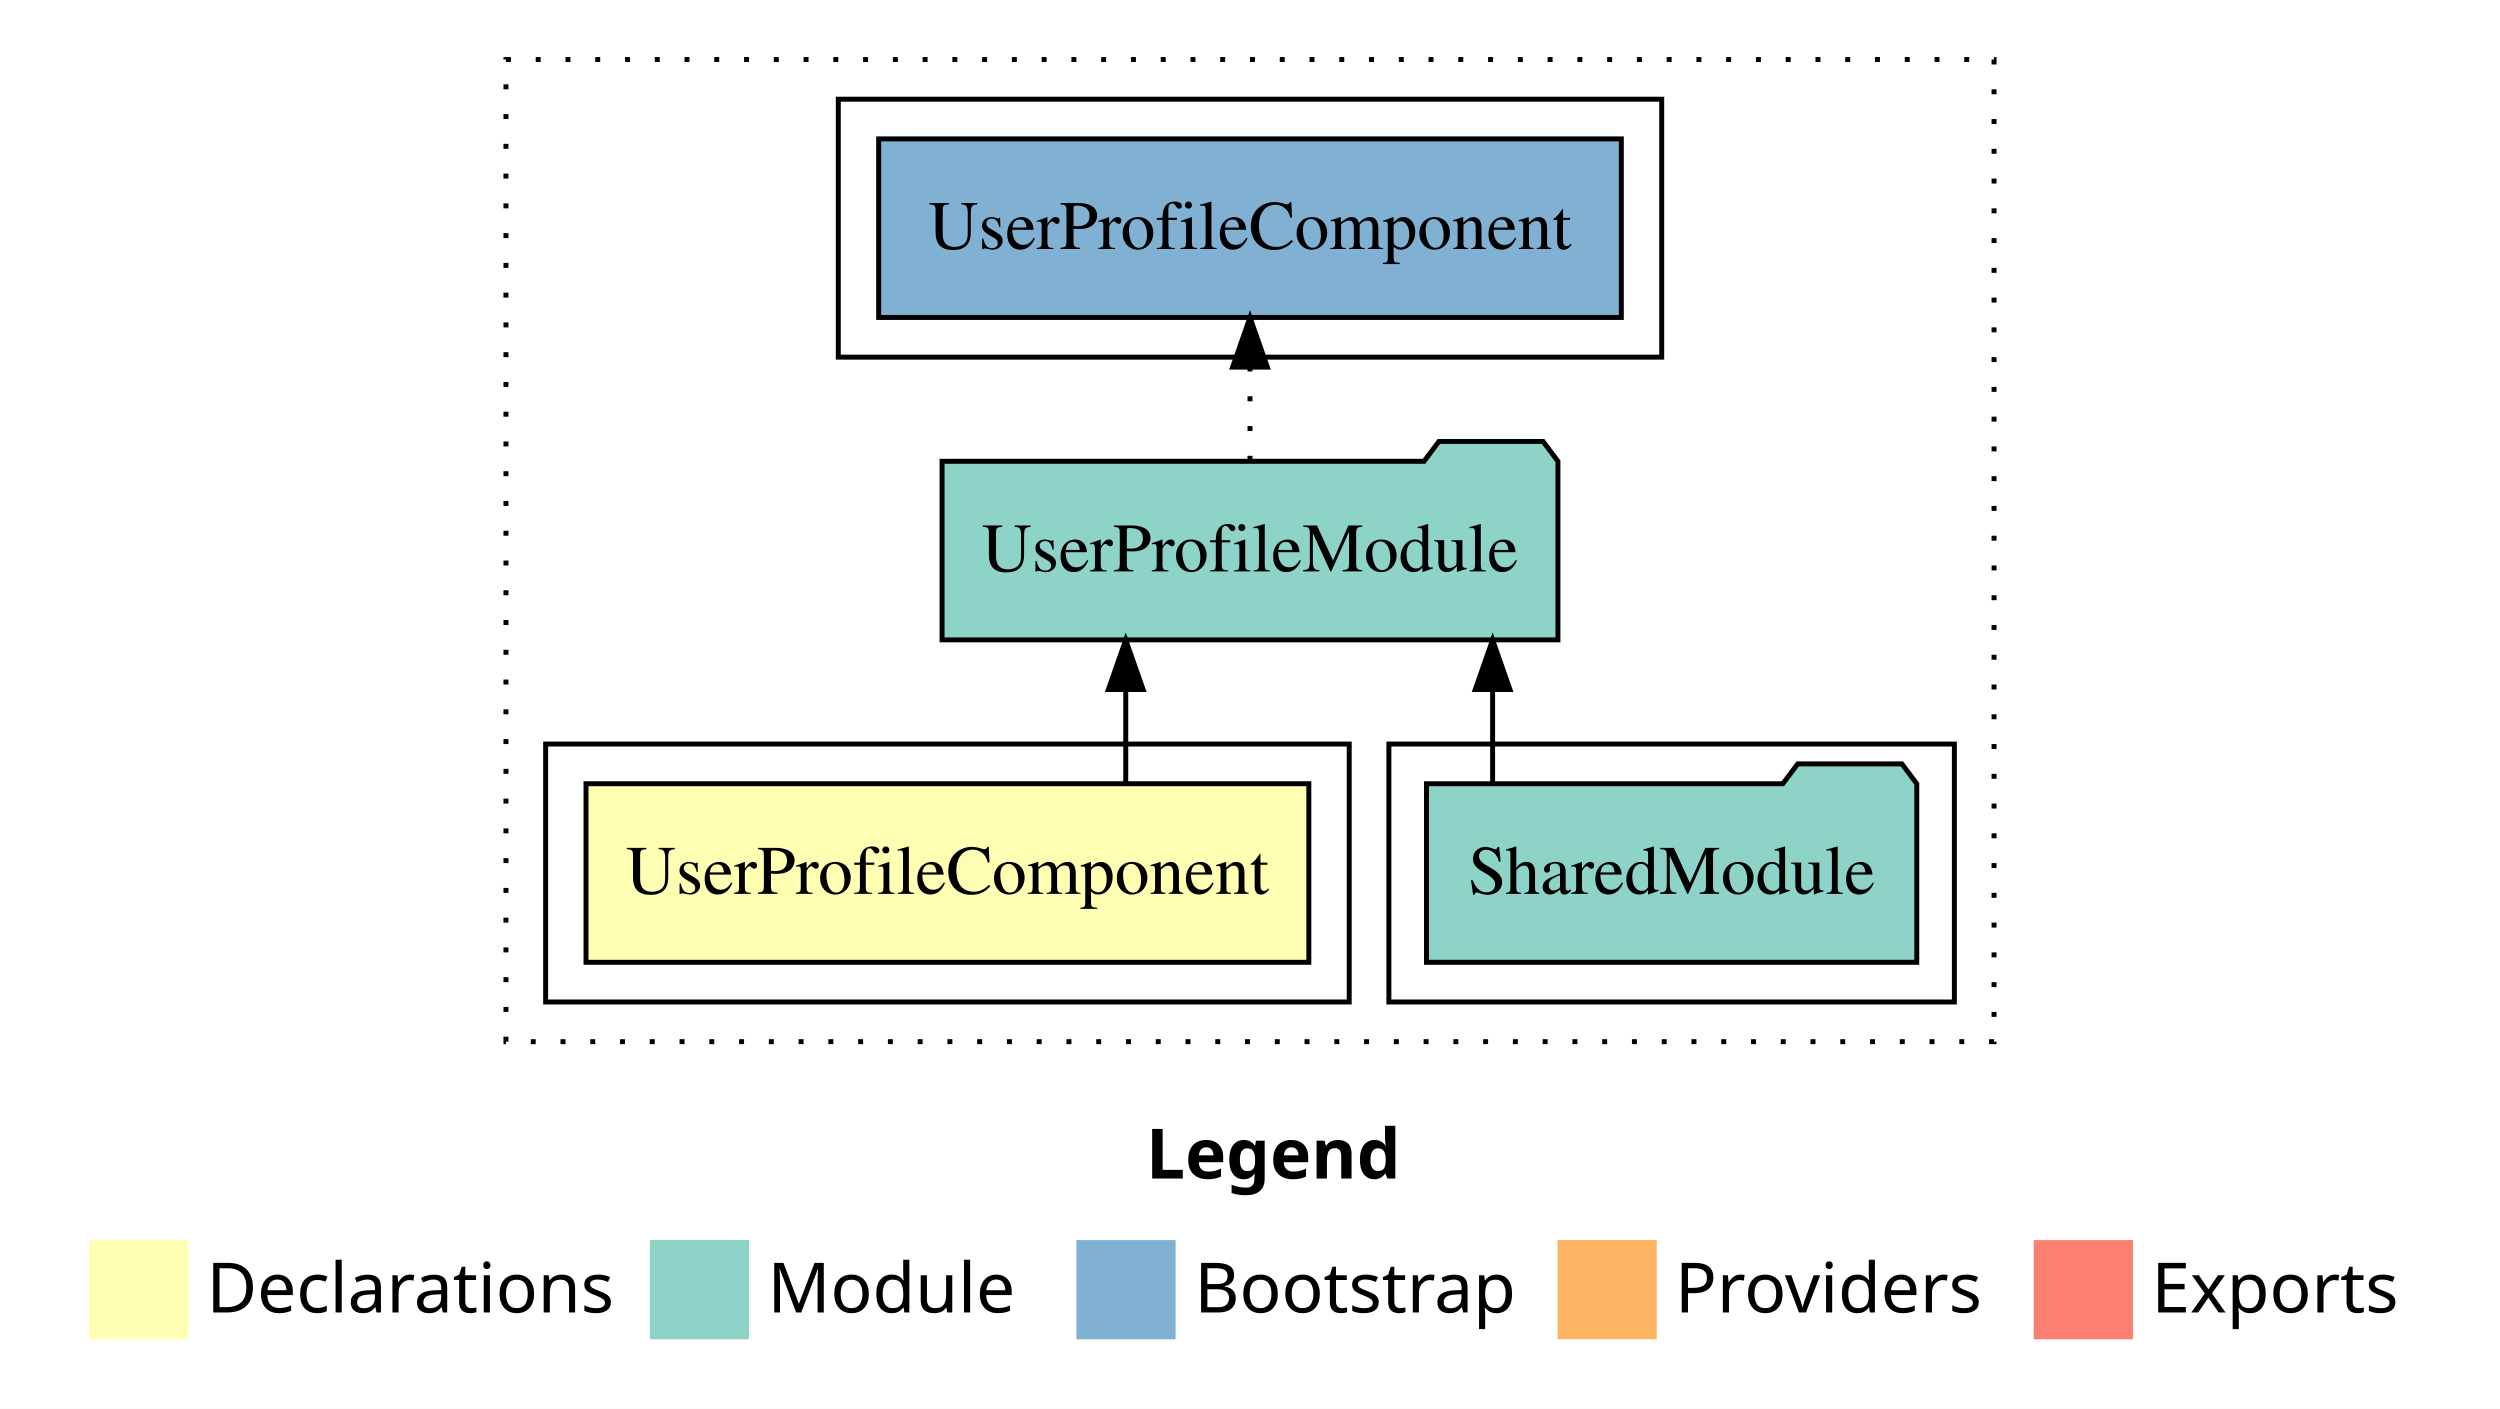
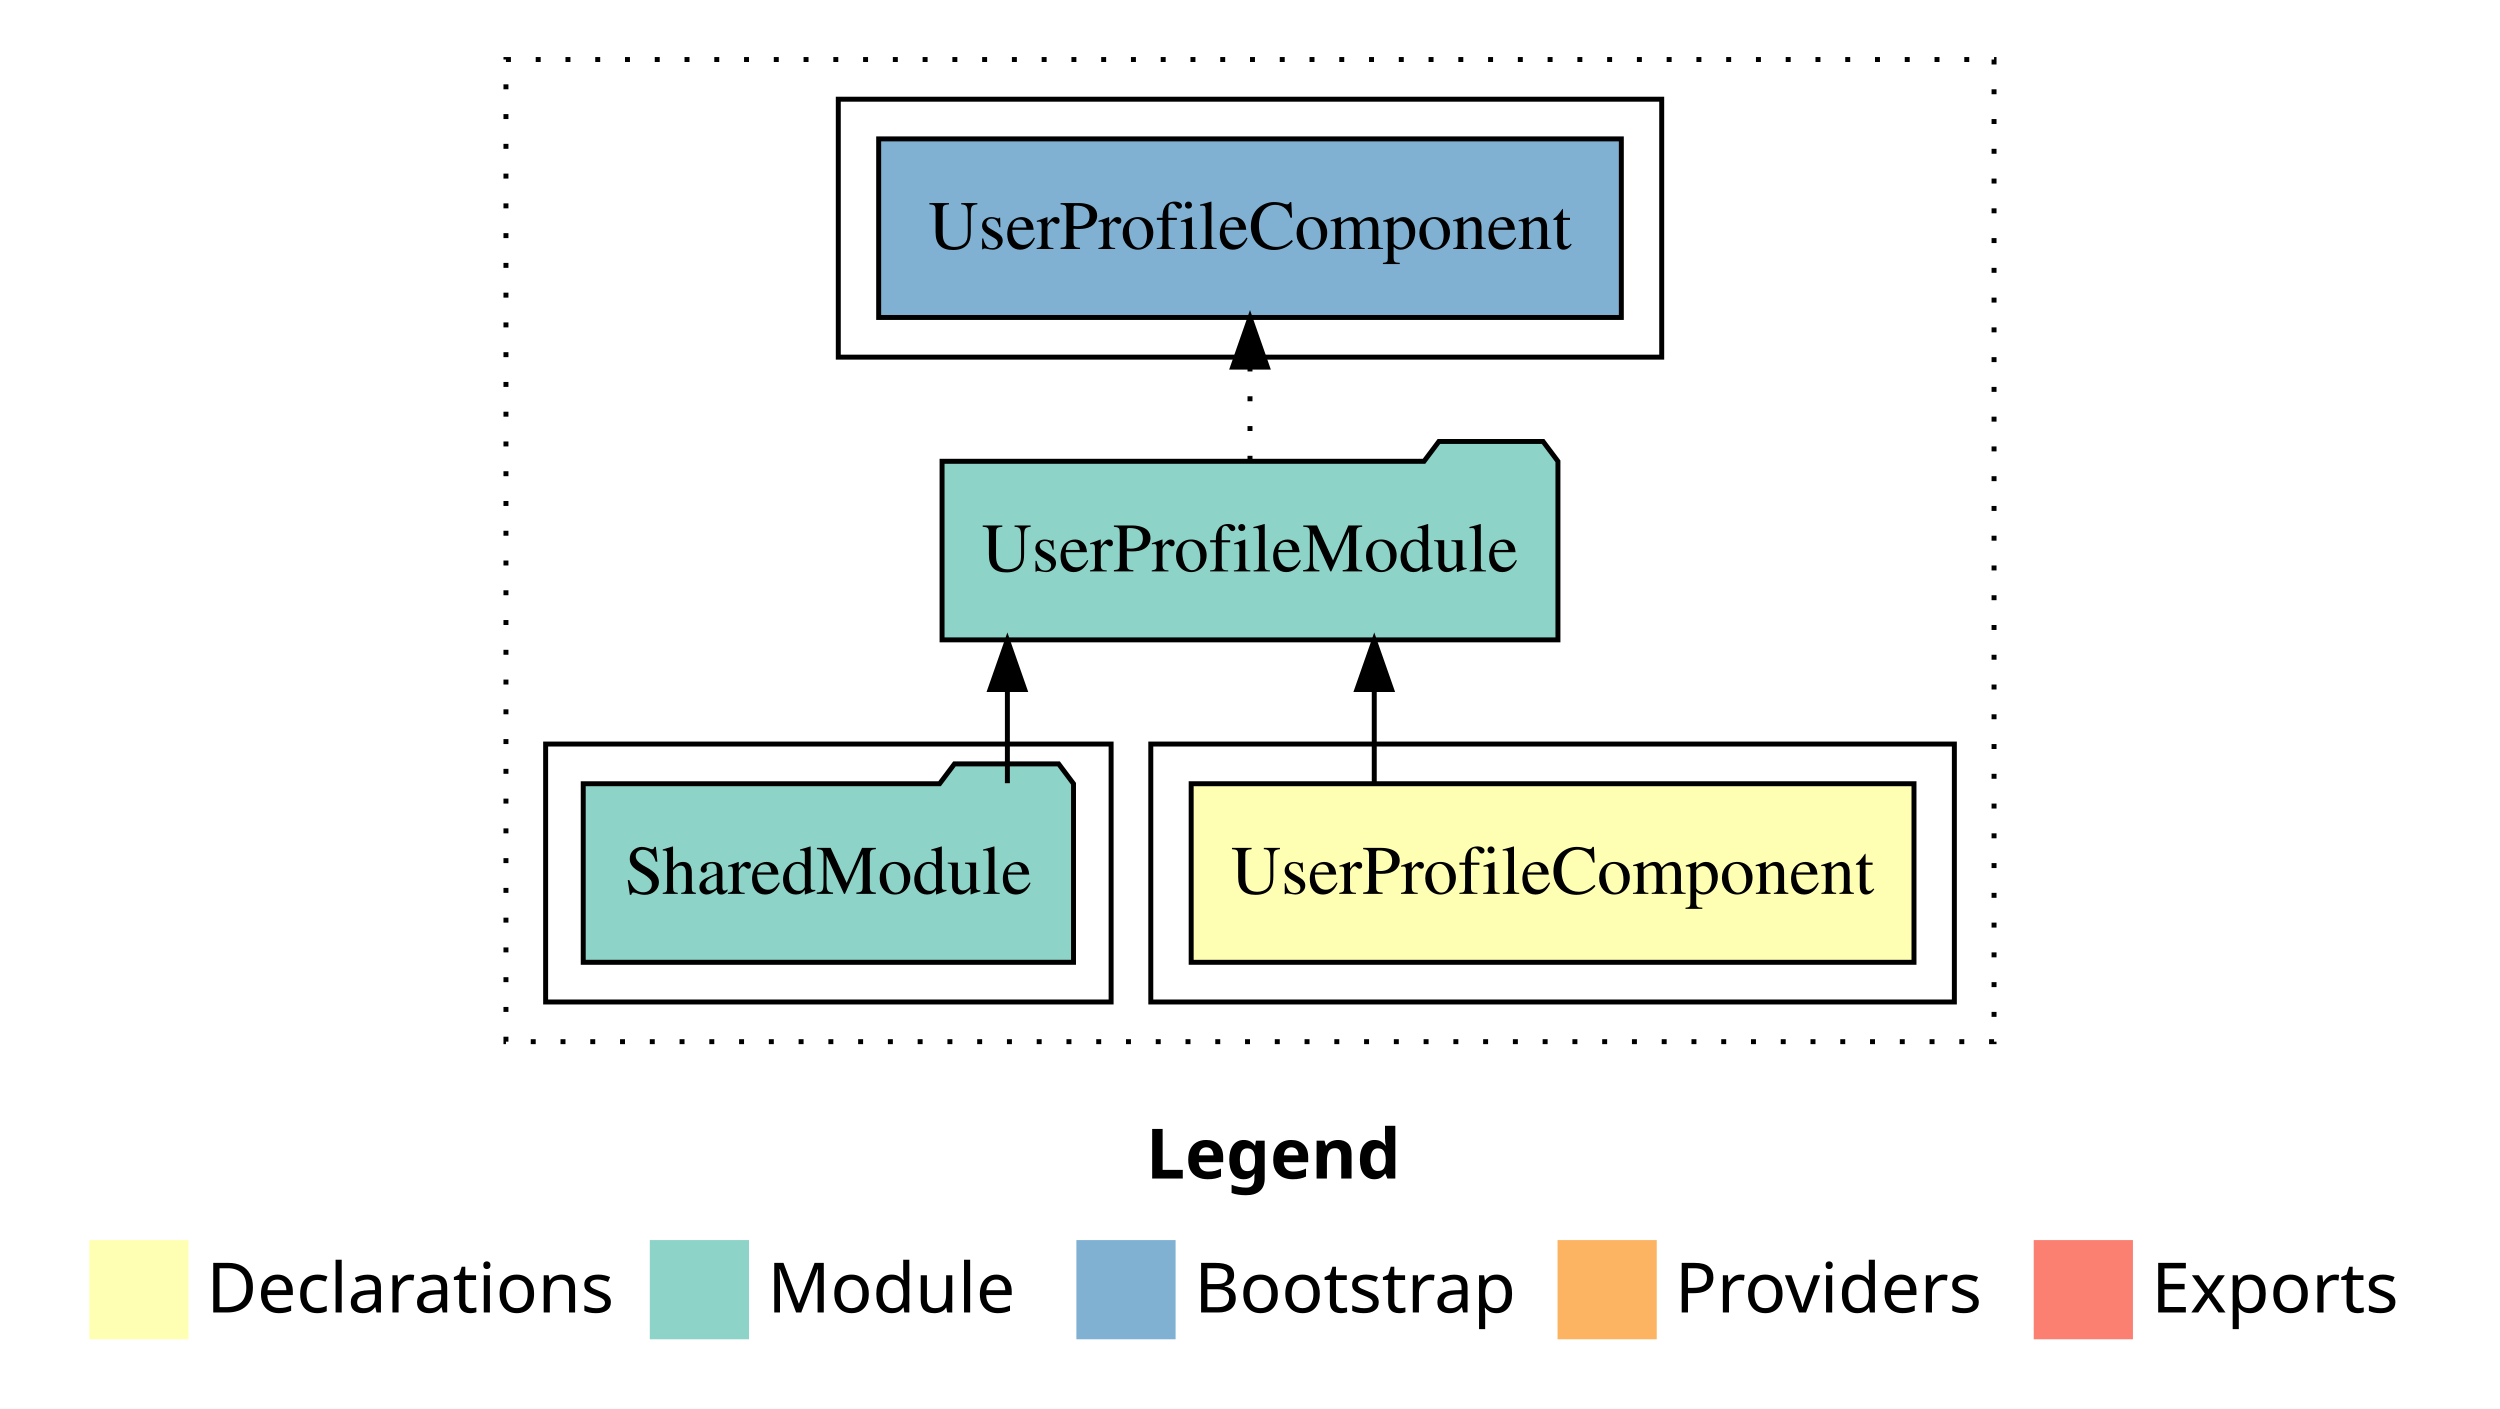
<svg xmlns="http://www.w3.org/2000/svg" width="504pt" height="284pt" viewBox="0.00 0.00 504.00 284.00">
  <g id="graph0" class="graph" transform="scale(1 1) rotate(0) translate(4 280)">
    <polygon fill="white" stroke="transparent" points="-4,4 -4,-280 500,-280 500,4 -4,4" />
    <text text-anchor="start" x="227.01" y="-42.4" font-family="sans-serif" font-weight="bold" font-size="14.00">Legend</text>
    <polygon fill="#ffffb3" stroke="transparent" points="14,-10 14,-30 34,-30 34,-10 14,-10" />
    <text text-anchor="start" x="37.63" y="-15.4" font-family="sans-serif" font-size="14.00">  Declarations</text>
    <polygon fill="#8dd3c7" stroke="transparent" points="127,-10 127,-30 147,-30 147,-10 127,-10" />
    <text text-anchor="start" x="150.73" y="-15.4" font-family="sans-serif" font-size="14.00">  Module</text>
    <polygon fill="#80b1d3" stroke="transparent" points="213,-10 213,-30 233,-30 233,-10 213,-10" />
    <text text-anchor="start" x="236.78" y="-15.4" font-family="sans-serif" font-size="14.00">  Bootstrap</text>
    <polygon fill="#fdb462" stroke="transparent" points="310,-10 310,-30 330,-30 330,-10 310,-10" />
    <text text-anchor="start" x="333.67" y="-15.4" font-family="sans-serif" font-size="14.00">  Providers</text>
    <polygon fill="#fb8072" stroke="transparent" points="406,-10 406,-30 426,-30 426,-10 406,-10" />
    <text text-anchor="start" x="429.73" y="-15.4" font-family="sans-serif" font-size="14.00">  Exports</text>
    <g id="clust1" class="cluster">
      <polygon fill="none" stroke="black" stroke-dasharray="1,5" points="98,-70 98,-268 398,-268 398,-70 98,-70" />
    </g>
+     <g id="clust2" class="cluster">
+       <polygon fill="none" stroke="black" points="228,-78 228,-130 390,-130 390,-78 228,-78" />
+     </g>
    <g id="clust4" class="cluster">
-       <polygon fill="none" stroke="black" points="276,-78 276,-130 390,-130 390,-78 276,-78" />
+       <polygon fill="none" stroke="black" points="106,-78 106,-130 220,-130 220,-78 106,-78" />
    </g>
    <g id="clust6" class="cluster">
      <polygon fill="none" stroke="black" points="165,-208 165,-260 331,-260 331,-208 165,-208" />
    </g>
-     <g id="clust2" class="cluster">
-       <polygon fill="none" stroke="black" points="106,-78 106,-130 268,-130 268,-78 106,-78" />
-     </g>
    <g id="node1" class="node">
-       <polygon fill="#ffffb3" stroke="black" points="259.86,-122 114.14,-122 114.14,-86 259.86,-86 259.86,-122" />
-       <text text-anchor="middle" x="187" y="-99.8" font-family="Times,serif" font-size="14.00">UserProfileComponent</text>
+       <polygon fill="#ffffb3" stroke="black" points="381.86,-122 236.14,-122 236.14,-86 381.86,-86 381.86,-122" />
+       <text text-anchor="middle" x="309" y="-99.8" font-family="Times,serif" font-size="14.00">UserProfileComponent</text>
    </g>
    <g id="node2" class="node">
      <polygon fill="#8dd3c7" stroke="black" points="310.08,-187 307.08,-191 286.08,-191 283.08,-187 185.92,-187 185.92,-151 310.08,-151 310.08,-187" />
      <text text-anchor="middle" x="248" y="-164.8" font-family="Times,serif" font-size="14.00">UserProfileModule</text>
    </g>
    <g id="edge1" class="edge">
-       <path fill="none" stroke="black" d="M222.95,-122.11C222.95,-122.11 222.95,-140.99 222.95,-140.99" />
-       <polygon fill="black" stroke="black" points="219.45,-140.99 222.95,-150.99 226.45,-140.99 219.45,-140.99" />
+       <path fill="none" stroke="black" d="M273.05,-122.11C273.05,-122.11 273.05,-140.99 273.05,-140.99" />
+       <polygon fill="black" stroke="black" points="269.55,-140.99 273.05,-150.99 276.55,-140.99 269.55,-140.99" />
    </g>
    <g id="node4" class="node">
      <polygon fill="#80b1d3" stroke="black" points="322.86,-252 173.14,-252 173.14,-216 322.86,-216 322.86,-252" />
      <text text-anchor="middle" x="248" y="-229.8" font-family="Times,serif" font-size="14.00">UserProfileComponent </text>
    </g>
    <g id="edge3" class="edge">
      <path fill="none" stroke="black" stroke-dasharray="1,5" d="M248,-187.11C248,-187.11 248,-205.99 248,-205.99" />
      <polygon fill="black" stroke="black" points="244.5,-205.99 248,-215.99 251.5,-205.99 244.5,-205.99" />
    </g>
    <g id="node3" class="node">
-       <polygon fill="#8dd3c7" stroke="black" points="382.42,-122 379.42,-126 358.42,-126 355.42,-122 283.58,-122 283.58,-86 382.42,-86 382.42,-122" />
-       <text text-anchor="middle" x="333" y="-99.8" font-family="Times,serif" font-size="14.00">SharedModule</text>
+       <polygon fill="#8dd3c7" stroke="black" points="212.42,-122 209.42,-126 188.42,-126 185.42,-122 113.58,-122 113.58,-86 212.42,-86 212.42,-122" />
+       <text text-anchor="middle" x="163" y="-99.8" font-family="Times,serif" font-size="14.00">SharedModule</text>
    </g>
    <g id="edge2" class="edge">
-       <path fill="none" stroke="black" d="M296.91,-122.11C296.91,-122.11 296.91,-140.99 296.91,-140.99" />
-       <polygon fill="black" stroke="black" points="293.41,-140.99 296.91,-150.99 300.41,-140.99 293.41,-140.99" />
+       <path fill="none" stroke="black" d="M199.09,-122.11C199.09,-122.11 199.09,-140.99 199.09,-140.99" />
+       <polygon fill="black" stroke="black" points="195.59,-140.99 199.09,-150.99 202.59,-140.99 195.59,-140.99" />
    </g>
  </g>
</svg>
